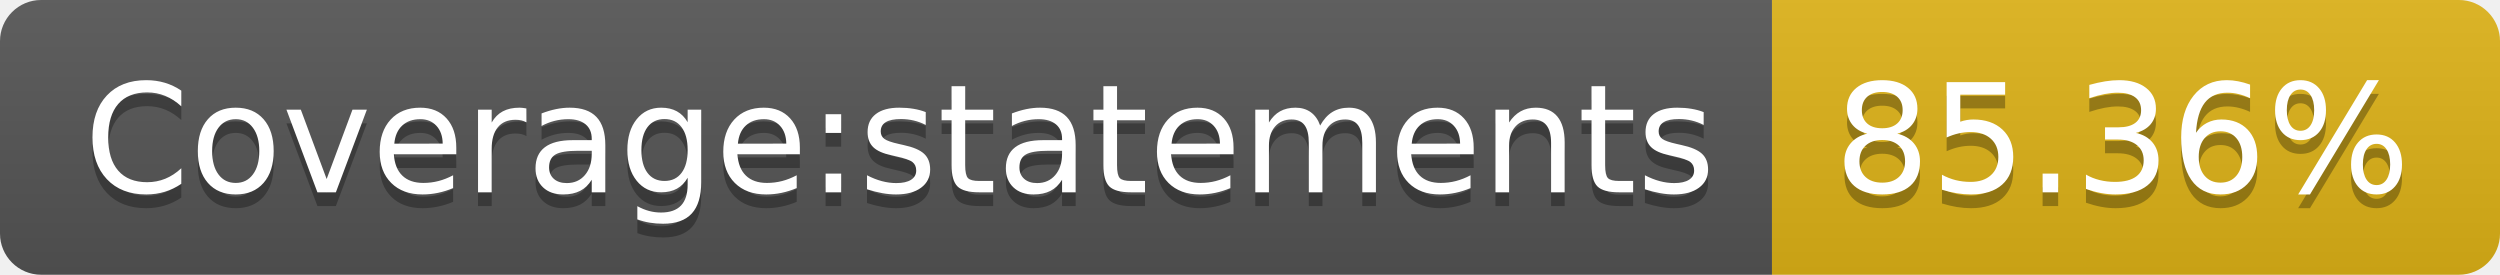
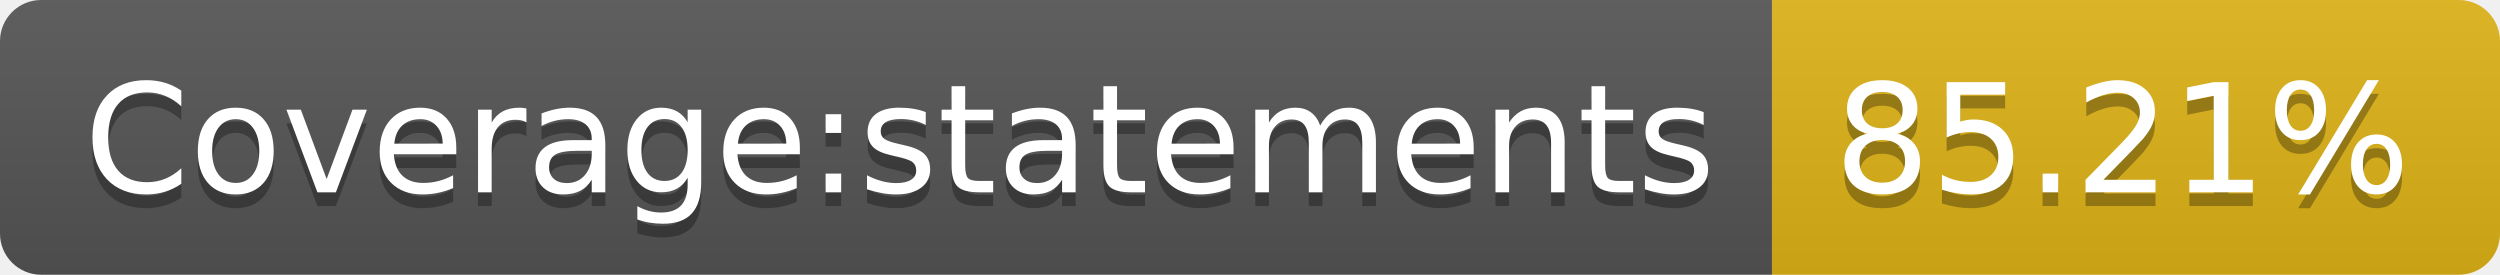
- <svg xmlns="http://www.w3.org/2000/svg" width="182" height="20" role="img" aria-label="Coverage:statements: 85.36%">
+ <svg xmlns="http://www.w3.org/2000/svg" width="182" height="20" role="img" aria-label="Coverage:statements: 85.21%">
  <linearGradient id="s" x2="0" y2="100%">
    <stop offset="0" stop-color="#bbb" stop-opacity=".1" />
    <stop offset="1" stop-opacity=".1" />
  </linearGradient>
  <clipPath id="r">
    <rect width="182" height="20" rx="3" fill="#fff" />
  </clipPath>
  <g clip-path="url(#r)">
    <rect width="129" height="20" fill="#555" />
    <rect x="129" width="53" height="20" fill="#dfb317" />
    <rect width="182" height="20" fill="url(#s)" />
  </g>
  <g fill="#fff" text-anchor="middle" font-family="Verdana,Geneva,DejaVu Sans,sans-serif" text-rendering="geometricPrecision" font-size="110">
    <text aria-hidden="true" x="655" y="150" fill="#010101" fill-opacity=".3" transform="scale(.1)" textLength="1190">Coverage:statements</text>
    <text x="655" y="140" transform="scale(.1)" fill="#fff" textLength="1190">Coverage:statements</text>
-     <text aria-hidden="true" x="1545" y="150" fill="#010101" fill-opacity=".3" transform="scale(.1)" textLength="430">85.36%</text>
-     <text x="1545" y="140" transform="scale(.1)" fill="#fff" textLength="430">85.36%</text>
+     <text aria-hidden="true" x="1545" y="150" fill="#010101" fill-opacity=".3" transform="scale(.1)" textLength="430">85.21%</text>
+     <text x="1545" y="140" transform="scale(.1)" fill="#fff" textLength="430">85.21%</text>
  </g>
</svg>
